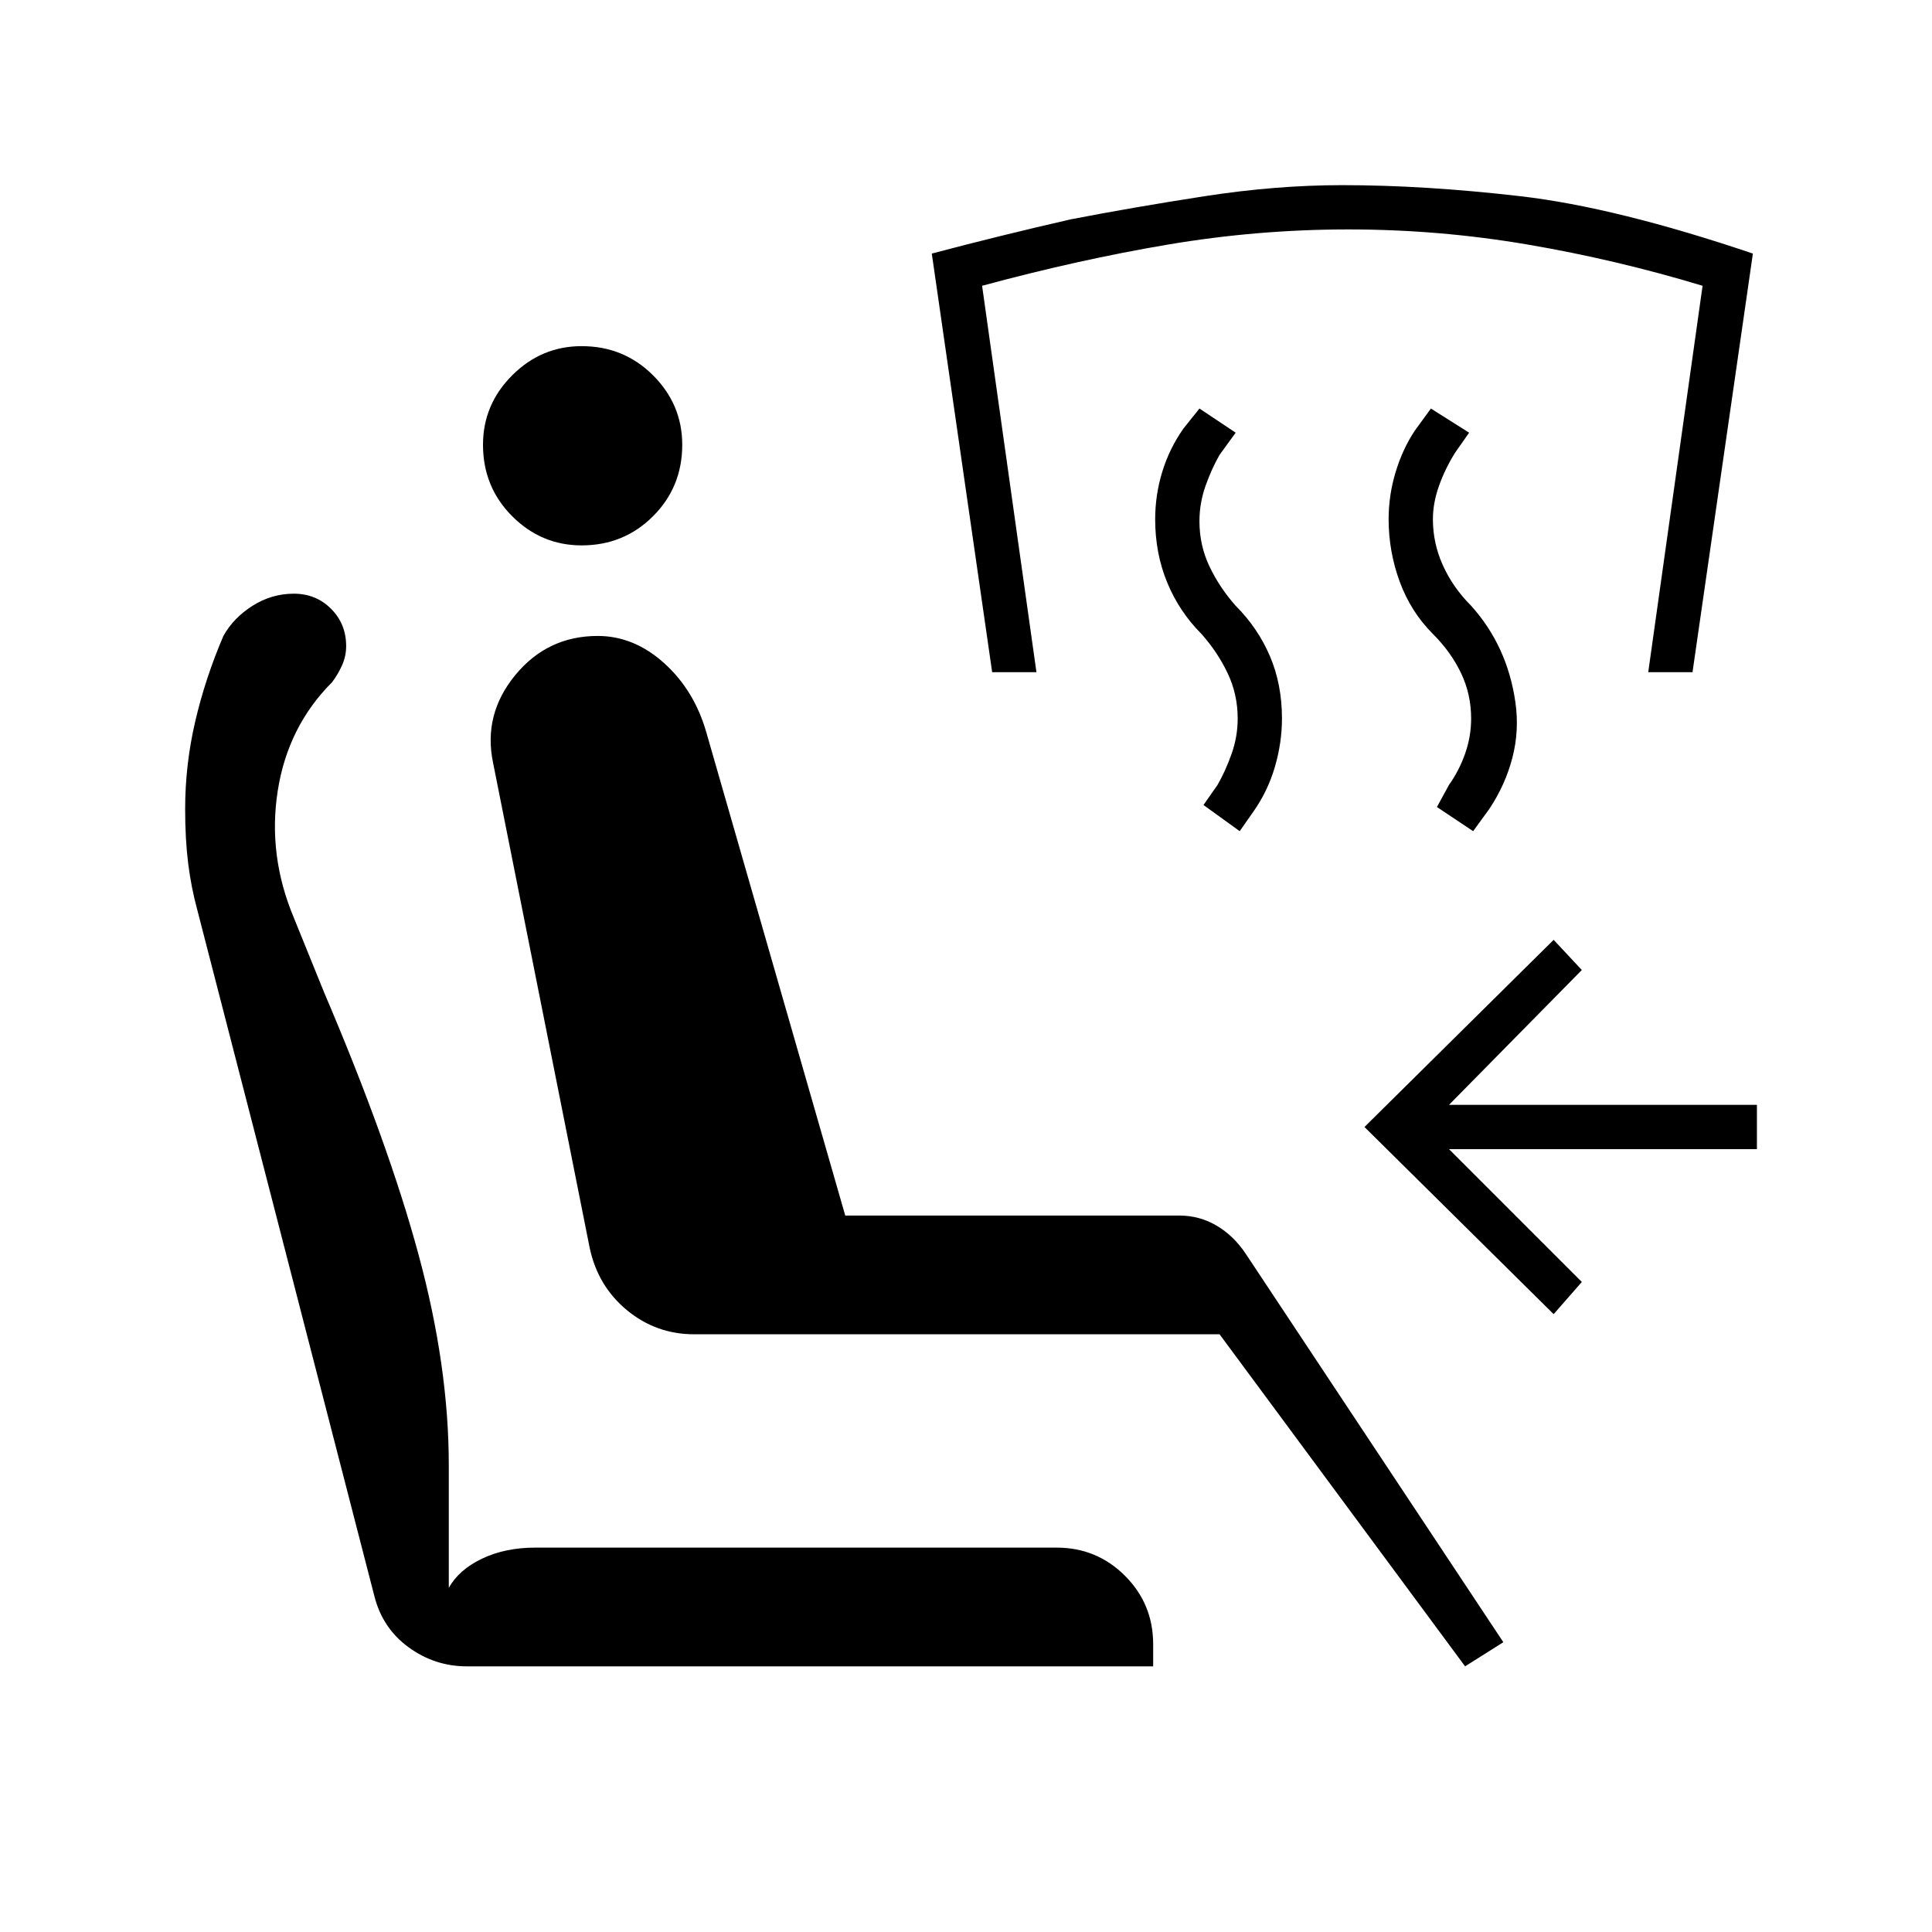
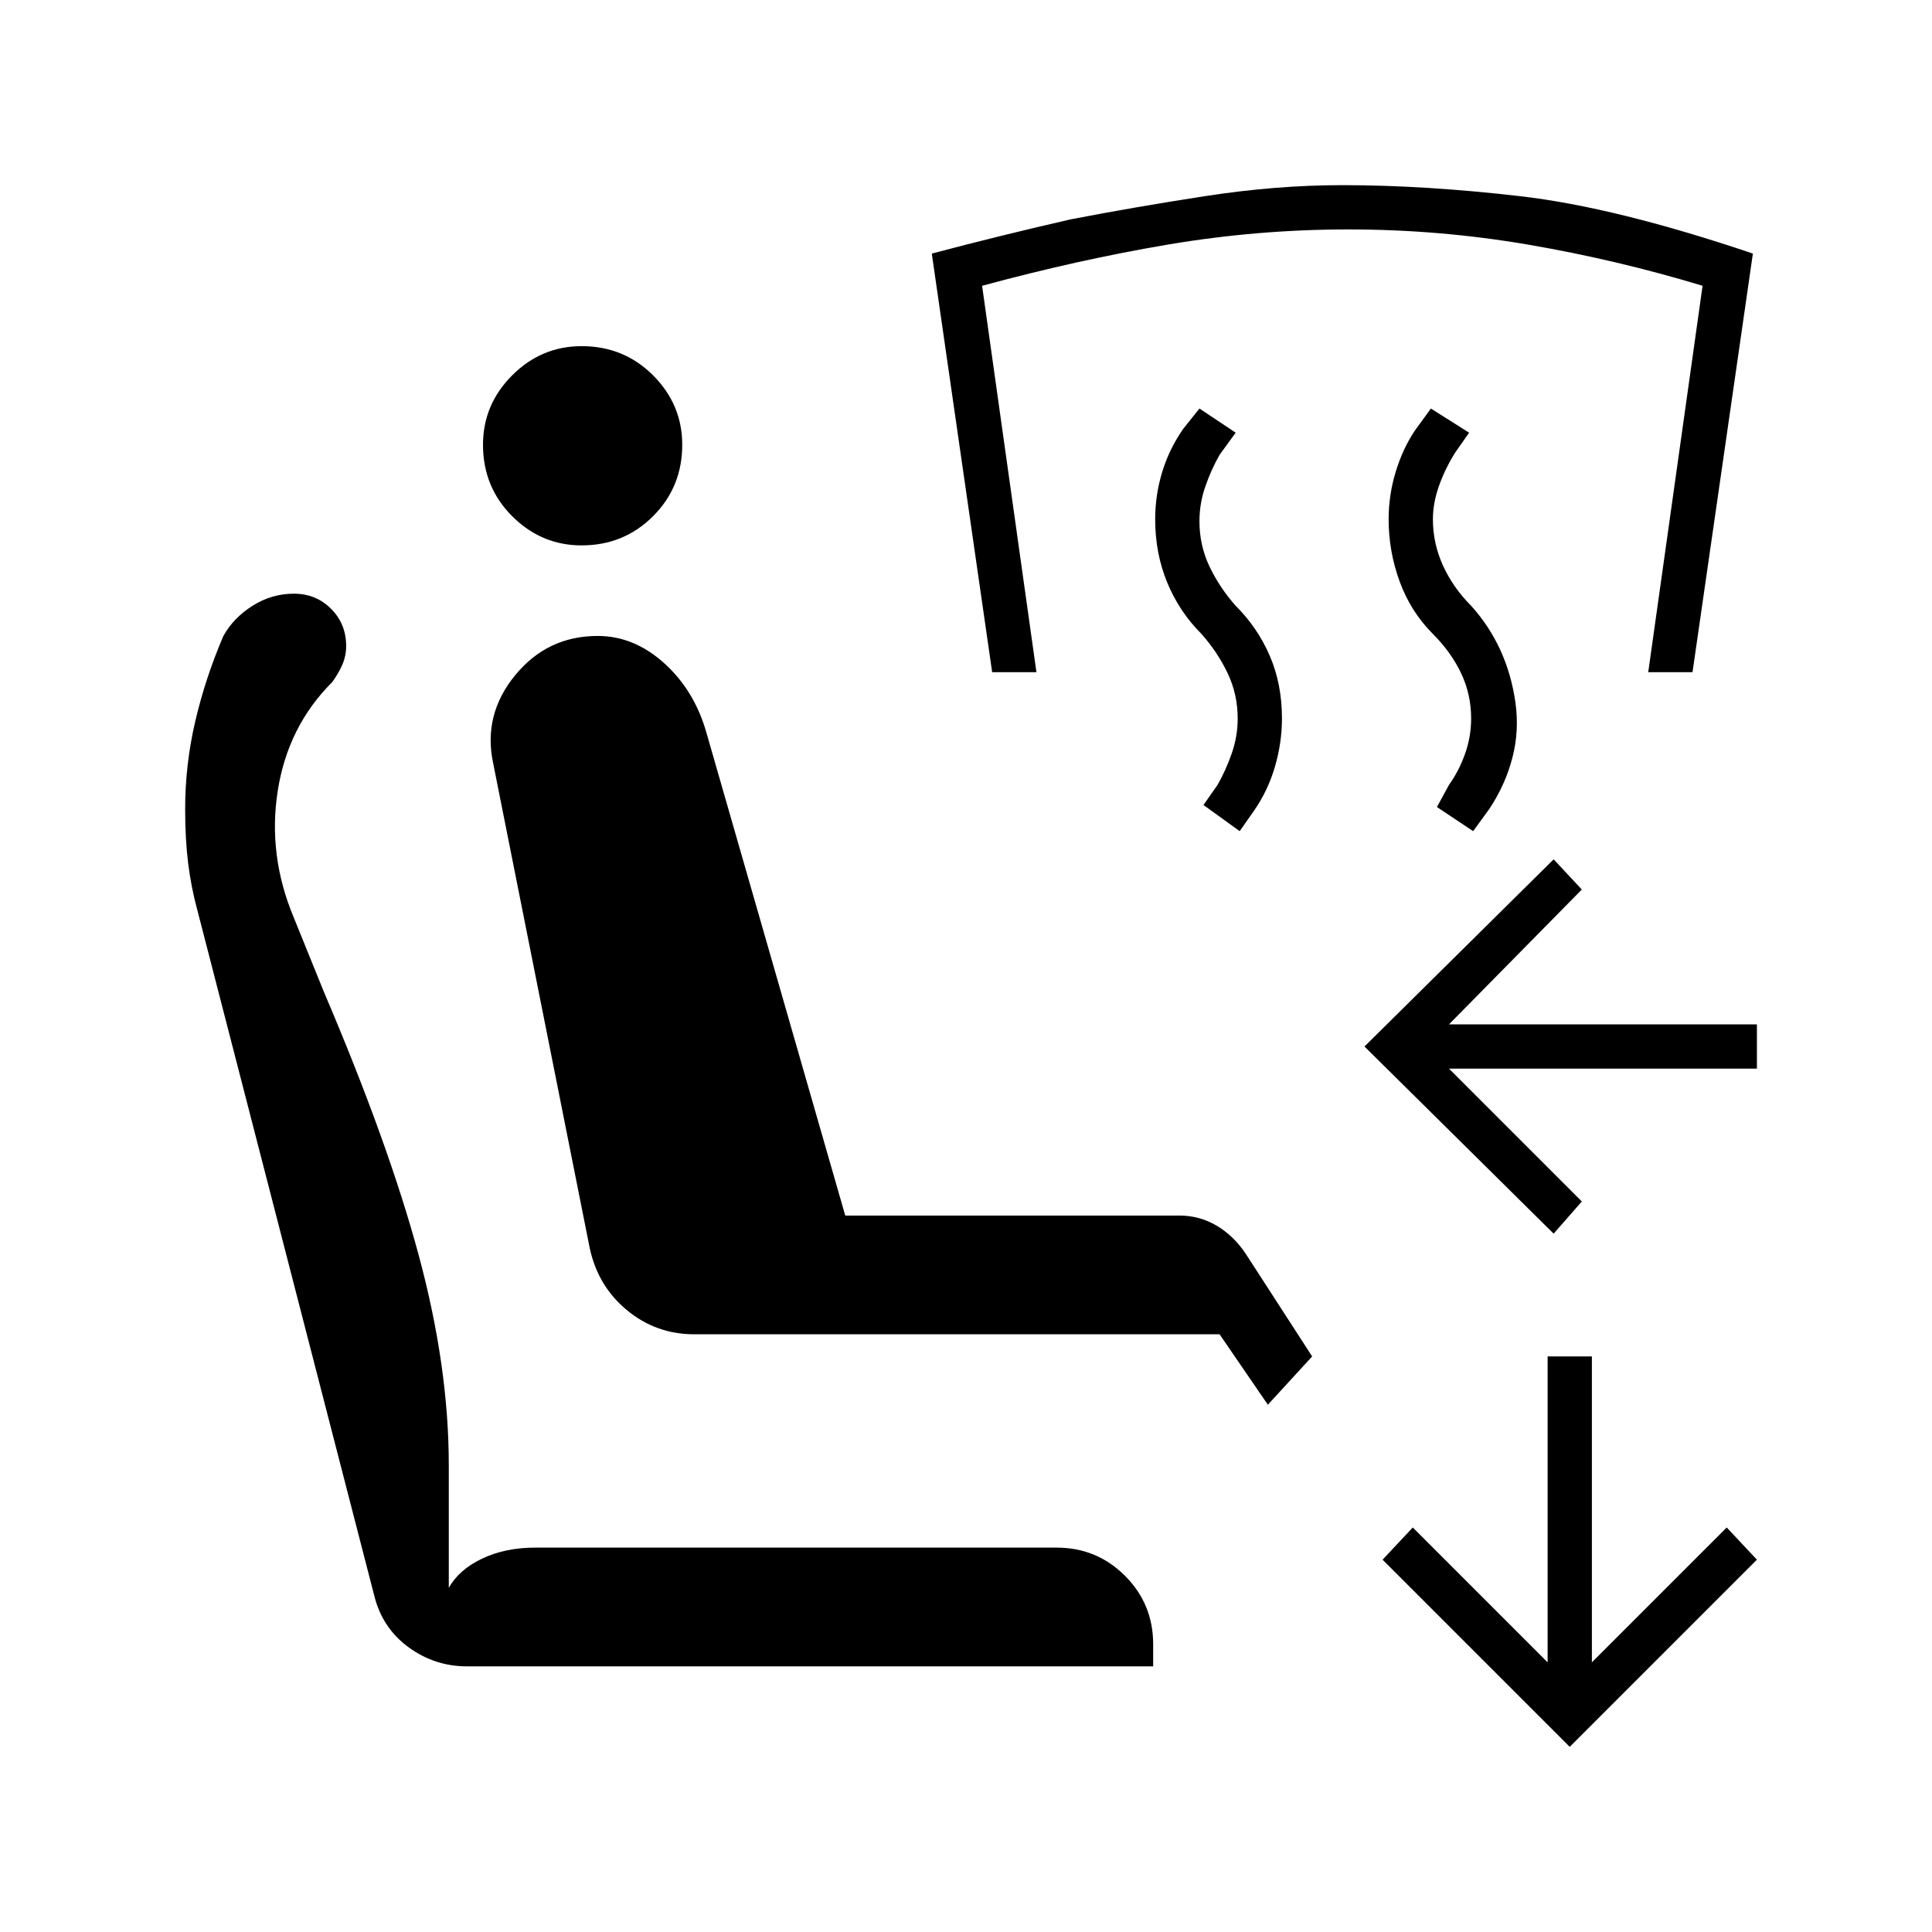
<svg xmlns="http://www.w3.org/2000/svg" width="48" height="48" viewBox="0 -960 960 960">
-   <path d="M728-132 606-297H345q-19 0-33.5-12T293-340l-48-241q-5-24 11-43.5t41-19.5q18 0 33 13.5t21 34.5l69 240h166q10 0 18.5 5t14.5 14l128 193-19 12Zm-496 0q-16 0-29-9.5T186-167L98-508q-3-11-4.5-23T92-558q0-22 5-43.5t14-42.5q5-9 14.5-15t20.5-6q11 0 18.5 7.5T172-639q0 5-2 9.5t-5 8.5q-22 22-27 54t8 63l15 37q32 75 47 130.5T223-232v61q5-9 16.5-14.5T266-191h259q20 0 34 14t14 34v11H232Zm57-557q-20 0-34.5-14.5T240-739q0-20 14.5-34.5T289-788q21 0 35.5 14.5T339-739q0 21-14.5 35.5T289-689Zm483 382-94-93 94-93 14 15-66 67h153v22H720l66 66-14 16Zm-40-240-18-12 6-11q5-7 8-15.5t3-17.5q0-12-5-22.5T712-645q-11-11-16.5-26t-5.5-31q0-12 3.5-23.5T703-746l8-11 19 12-7 10q-5 8-8 16.5t-3 16.5q0 12 5 23t14 20q9 10 14.5 22t7.5 26q2 14-1.5 27.5T740-558l-8 11Zm-116 0-18-13 7-10q4-7 7-15.5t3-17.5q0-12-5-22.5T597-645q-11-11-17-25.5t-6-31.5q0-12 3.5-23.5T588-747l8-10 18 12-8 11q-4 7-7 15.5t-3 17.5q0 12 5 22.5t13 19.5q11 11 17 25t6 31q0 12-3.5 24T623-557l-7 10Zm-123-79-30-208q34-9 69-17 31-6 66.5-11.5T667-868q41 0 88.5 5.5T871-834l-30 208h-22l27-192q-43-13-87-20.5t-89-7.5q-45 0-89.5 7.5T488-818l27 192h-22Z" />
+   <path d="M232-132q-16 0-29-9.5T186-167L98-508q-3-11-4.5-23T92-558q0-22 5-43.5t14-42.5q5-9 14.5-15t20.5-6q11 0 18.5 7.5T172-639q0 5-2 9.5t-5 8.5q-22 22-27 54t8 63l15 37q32 75 47 130.5T223-232v61q5-9 16.5-14.5T266-191h259q20 0 34 14t14 34v11H232Zm57-557q-20 0-34.5-14.5T240-739q0-20 14.5-34.5T289-788q21 0 35.5 14.5T339-739q0 21-14.5 35.5T289-689Zm483 342-94-93 94-93 14 15-66 67h153v22H720l66 66-14 16Zm-40-200-18-12 6-11q5-7 8-15.5t3-17.5q0-12-5-22.5T712-645q-11-11-16.5-26t-5.5-31q0-12 3.5-23.5T703-746l8-11 19 12-7 10q-5 8-8 16.5t-3 16.5q0 12 5 23t14 20q9 10 14.5 22t7.5 26q2 14-1.5 27.5T740-558l-8 11Zm-116 0-18-13 7-10q4-7 7-15.5t3-17.5q0-12-5-22.5T597-645q-11-11-17-25.5t-6-31.5q0-12 3.5-23.5T588-747l8-10 18 12-8 11q-4 7-7 15.5t-3 17.5q0 12 5 22.5t13 19.5q11 11 17 25t6 31q0 12-3.5 24T623-557l-7 10Zm-123-79-30-208q34-9 69-17 31-6 66.5-11.5T667-868q41 0 88.5 5.5T871-834l-30 208h-22l27-192q-43-13-87-20.5t-89-7.5q-45 0-89.5 7.5T488-818l27 192h-22ZM780-92l-93-93 15-16 67 67v-152h22v152l67-67 15 16-93 93ZM630-262l-24-35H345q-19 0-33.5-12T293-340l-48-241q-5-24 11-43.5t41-19.5q18 0 33 13.5t21 34.5l69 240h166q10 0 18.5 5t14.5 14l33 51-22 24Z" />
</svg>
